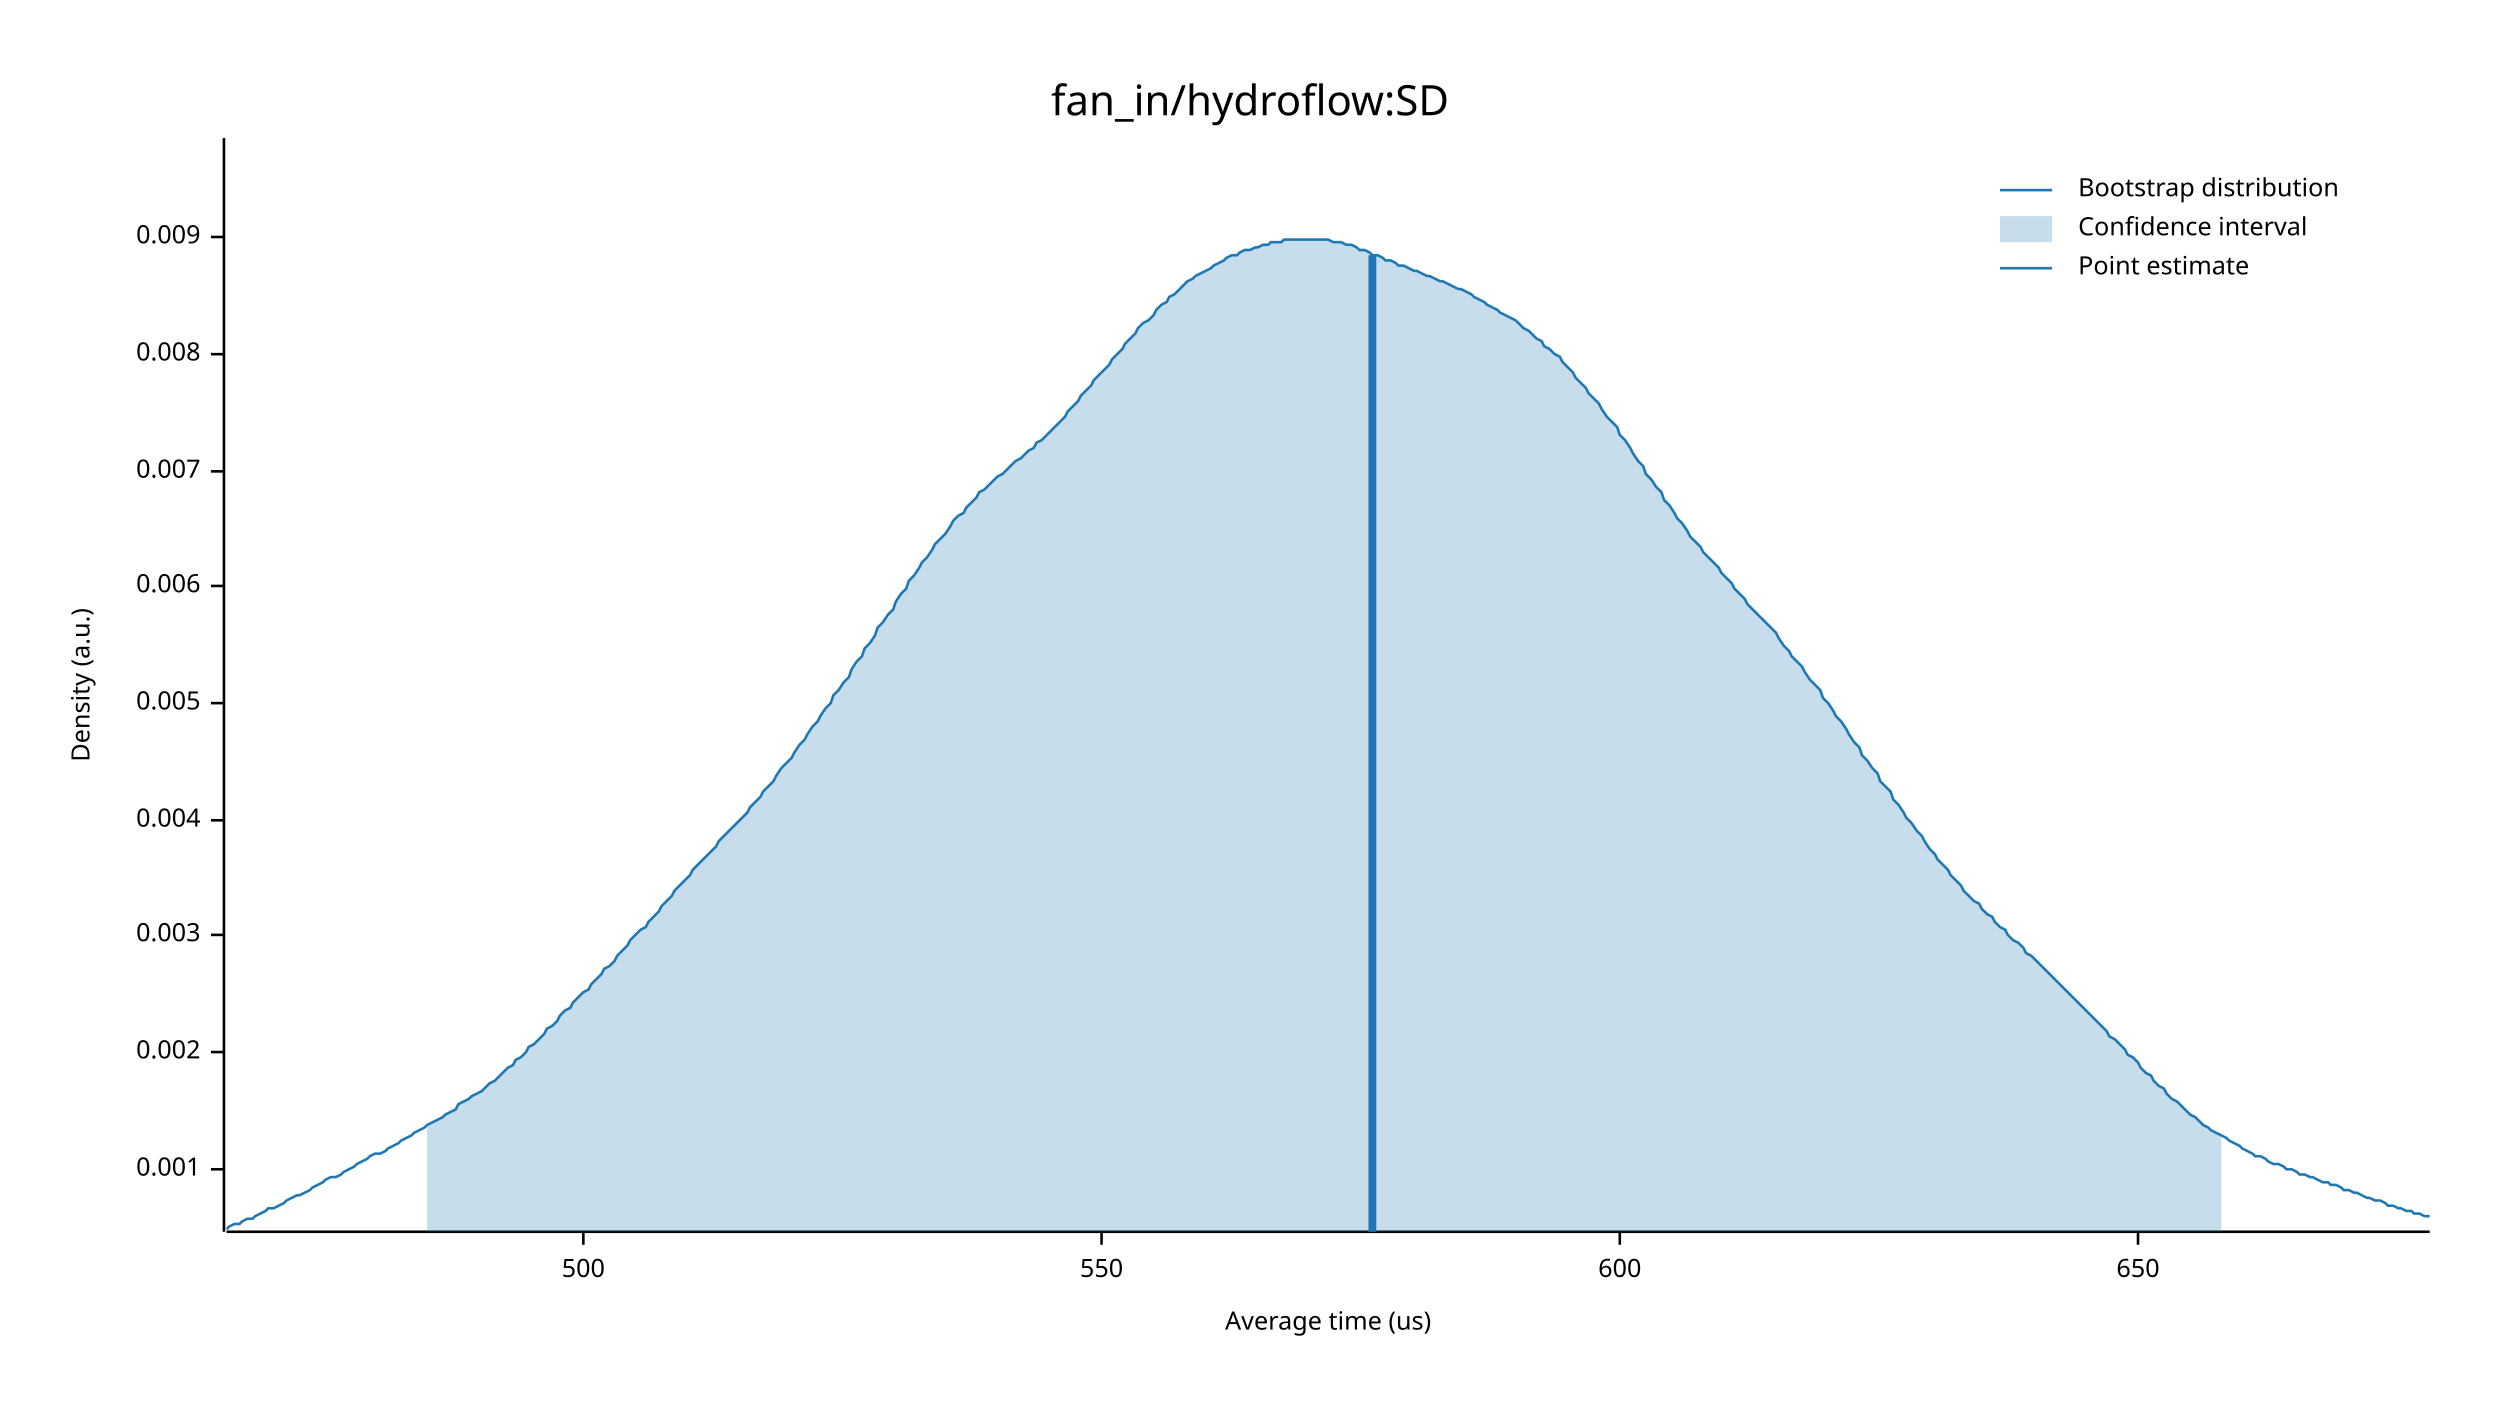
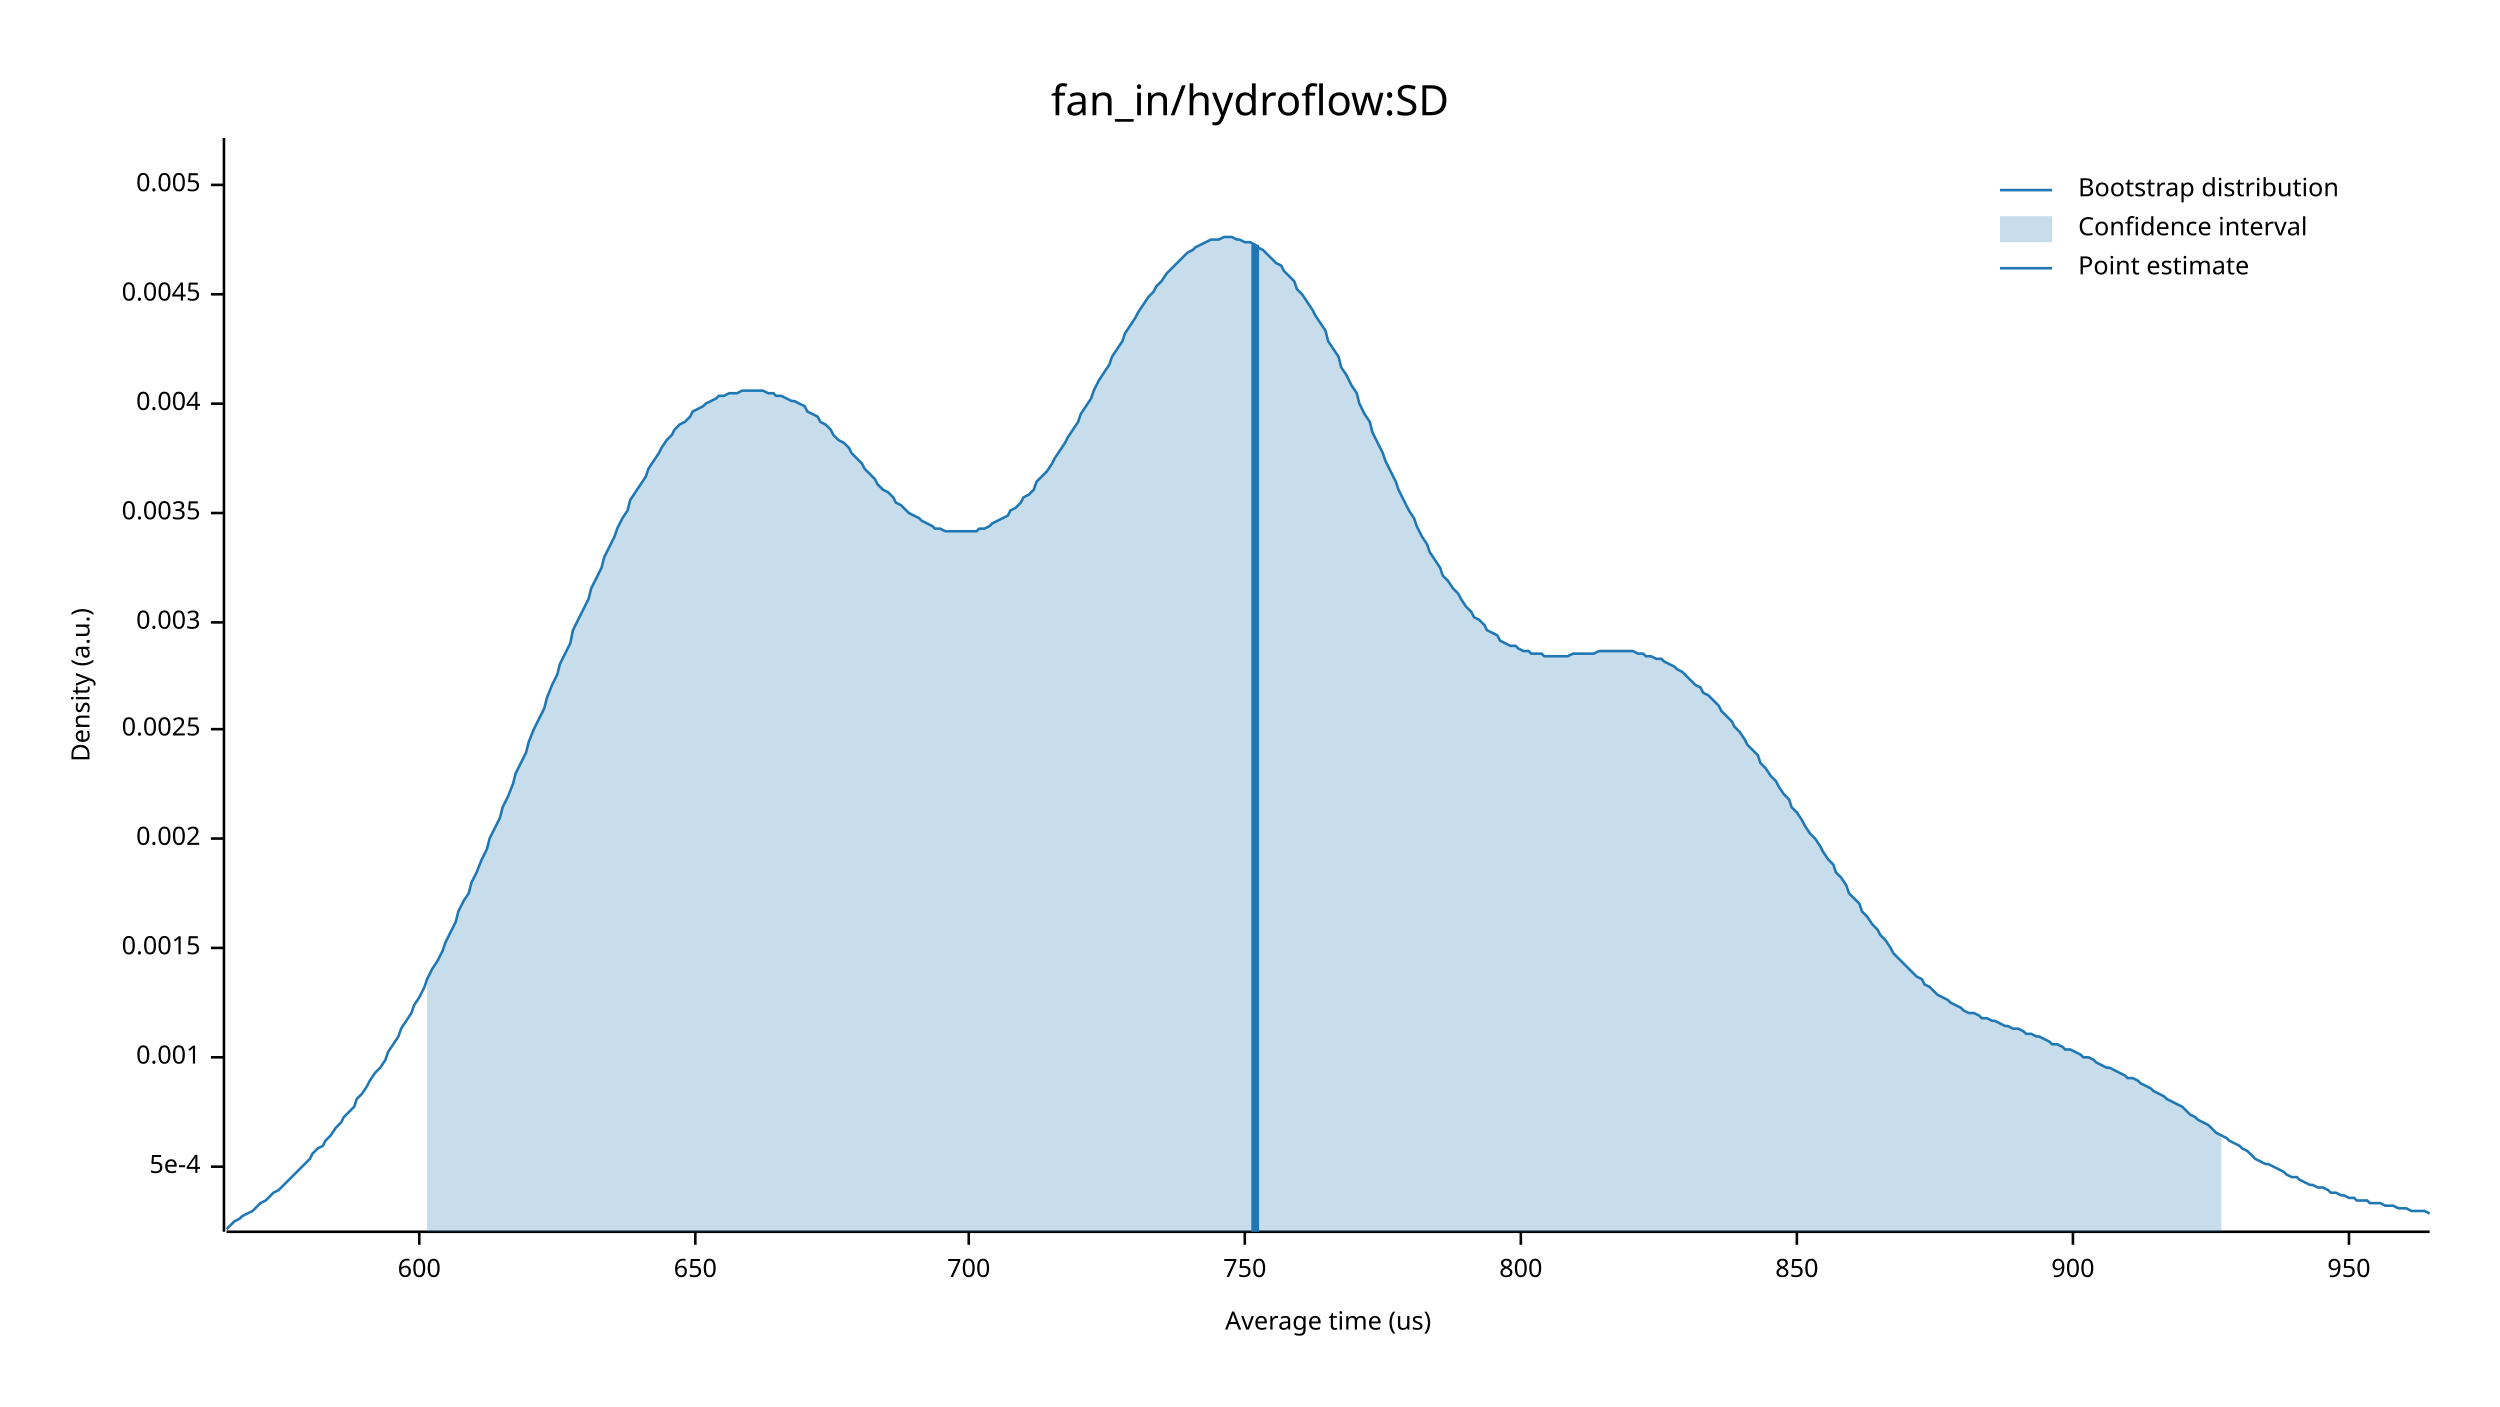
<svg xmlns="http://www.w3.org/2000/svg" width="960" height="540" viewBox="0 0 960 540">
  <text x="480" y="32" dy="0.76em" text-anchor="middle" font-family="sans-serif" font-size="16.129" opacity="1" fill="#000000">
fan_in/hydroflow:SD
</text>
  <text x="27" y="263" dy="0.76em" text-anchor="middle" font-family="sans-serif" font-size="9.677" opacity="1" fill="#000000" transform="rotate(270, 27, 263)">
Density (a.u.)
</text>
  <text x="510" y="513" dy="-0.5ex" text-anchor="middle" font-family="sans-serif" font-size="9.677" opacity="1" fill="#000000">
Average time (us)
</text>
  <polyline fill="none" opacity="1" stroke="#000000" stroke-width="1" points="86,53 86,473 " />
-   <text x="77" y="449" dy="0.5ex" text-anchor="end" font-family="sans-serif" font-size="9.677" opacity="1" fill="#000000">
+   <text x="77" y="448" dy="0.5ex" text-anchor="end" font-family="sans-serif" font-size="9.677" opacity="1" fill="#000000">
+ 5e-4
+ </text>
+   <polyline fill="none" opacity="1" stroke="#000000" stroke-width="1" points="81,448 86,448 " />
+   <text x="77" y="406" dy="0.5ex" text-anchor="end" font-family="sans-serif" font-size="9.677" opacity="1" fill="#000000">
0.001
</text>
-   <polyline fill="none" opacity="1" stroke="#000000" stroke-width="1" points="81,449 86,449 " />
-   <text x="77" y="404" dy="0.5ex" text-anchor="end" font-family="sans-serif" font-size="9.677" opacity="1" fill="#000000">
+   <polyline fill="none" opacity="1" stroke="#000000" stroke-width="1" points="81,406 86,406 " />
+   <text x="77" y="364" dy="0.5ex" text-anchor="end" font-family="sans-serif" font-size="9.677" opacity="1" fill="#000000">
+ 0.0015
+ </text>
+   <polyline fill="none" opacity="1" stroke="#000000" stroke-width="1" points="81,364 86,364 " />
+   <text x="77" y="322" dy="0.5ex" text-anchor="end" font-family="sans-serif" font-size="9.677" opacity="1" fill="#000000">
0.002
</text>
-   <polyline fill="none" opacity="1" stroke="#000000" stroke-width="1" points="81,404 86,404 " />
-   <text x="77" y="359" dy="0.5ex" text-anchor="end" font-family="sans-serif" font-size="9.677" opacity="1" fill="#000000">
+   <polyline fill="none" opacity="1" stroke="#000000" stroke-width="1" points="81,322 86,322 " />
+   <text x="77" y="280" dy="0.5ex" text-anchor="end" font-family="sans-serif" font-size="9.677" opacity="1" fill="#000000">
+ 0.0025
+ </text>
+   <polyline fill="none" opacity="1" stroke="#000000" stroke-width="1" points="81,280 86,280 " />
+   <text x="77" y="239" dy="0.5ex" text-anchor="end" font-family="sans-serif" font-size="9.677" opacity="1" fill="#000000">
0.003
</text>
-   <polyline fill="none" opacity="1" stroke="#000000" stroke-width="1" points="81,359 86,359 " />
-   <text x="77" y="315" dy="0.5ex" text-anchor="end" font-family="sans-serif" font-size="9.677" opacity="1" fill="#000000">
+   <polyline fill="none" opacity="1" stroke="#000000" stroke-width="1" points="81,239 86,239 " />
+   <text x="77" y="197" dy="0.5ex" text-anchor="end" font-family="sans-serif" font-size="9.677" opacity="1" fill="#000000">
+ 0.0035
+ </text>
+   <polyline fill="none" opacity="1" stroke="#000000" stroke-width="1" points="81,197 86,197 " />
+   <text x="77" y="155" dy="0.5ex" text-anchor="end" font-family="sans-serif" font-size="9.677" opacity="1" fill="#000000">
0.004
</text>
-   <polyline fill="none" opacity="1" stroke="#000000" stroke-width="1" points="81,315 86,315 " />
-   <text x="77" y="270" dy="0.5ex" text-anchor="end" font-family="sans-serif" font-size="9.677" opacity="1" fill="#000000">
+   <polyline fill="none" opacity="1" stroke="#000000" stroke-width="1" points="81,155 86,155 " />
+   <text x="77" y="113" dy="0.5ex" text-anchor="end" font-family="sans-serif" font-size="9.677" opacity="1" fill="#000000">
+ 0.0045
+ </text>
+   <polyline fill="none" opacity="1" stroke="#000000" stroke-width="1" points="81,113 86,113 " />
+   <text x="77" y="71" dy="0.5ex" text-anchor="end" font-family="sans-serif" font-size="9.677" opacity="1" fill="#000000">
0.005
</text>
-   <polyline fill="none" opacity="1" stroke="#000000" stroke-width="1" points="81,270 86,270 " />
-   <text x="77" y="225" dy="0.5ex" text-anchor="end" font-family="sans-serif" font-size="9.677" opacity="1" fill="#000000">
- 0.006
- </text>
-   <polyline fill="none" opacity="1" stroke="#000000" stroke-width="1" points="81,225 86,225 " />
-   <text x="77" y="181" dy="0.5ex" text-anchor="end" font-family="sans-serif" font-size="9.677" opacity="1" fill="#000000">
- 0.007
- </text>
-   <polyline fill="none" opacity="1" stroke="#000000" stroke-width="1" points="81,181 86,181 " />
-   <text x="77" y="136" dy="0.5ex" text-anchor="end" font-family="sans-serif" font-size="9.677" opacity="1" fill="#000000">
- 0.008
- </text>
-   <polyline fill="none" opacity="1" stroke="#000000" stroke-width="1" points="81,136 86,136 " />
-   <text x="77" y="91" dy="0.5ex" text-anchor="end" font-family="sans-serif" font-size="9.677" opacity="1" fill="#000000">
- 0.009
- </text>
-   <polyline fill="none" opacity="1" stroke="#000000" stroke-width="1" points="81,91 86,91 " />
+   <polyline fill="none" opacity="1" stroke="#000000" stroke-width="1" points="81,71 86,71 " />
  <polyline fill="none" opacity="1" stroke="#000000" stroke-width="1" points="87,473 933,473 " />
-   <text x="224" y="483" dy="0.76em" text-anchor="middle" font-family="sans-serif" font-size="9.677" opacity="1" fill="#000000">
- 500
- </text>
-   <polyline fill="none" opacity="1" stroke="#000000" stroke-width="1" points="224,473 224,478 " />
-   <text x="423" y="483" dy="0.76em" text-anchor="middle" font-family="sans-serif" font-size="9.677" opacity="1" fill="#000000">
- 550
- </text>
-   <polyline fill="none" opacity="1" stroke="#000000" stroke-width="1" points="423,473 423,478 " />
-   <text x="622" y="483" dy="0.76em" text-anchor="middle" font-family="sans-serif" font-size="9.677" opacity="1" fill="#000000">
+   <text x="161" y="483" dy="0.76em" text-anchor="middle" font-family="sans-serif" font-size="9.677" opacity="1" fill="#000000">
600
</text>
-   <polyline fill="none" opacity="1" stroke="#000000" stroke-width="1" points="622,473 622,478 " />
-   <text x="821" y="483" dy="0.76em" text-anchor="middle" font-family="sans-serif" font-size="9.677" opacity="1" fill="#000000">
+   <polyline fill="none" opacity="1" stroke="#000000" stroke-width="1" points="161,473 161,478 " />
+   <text x="267" y="483" dy="0.76em" text-anchor="middle" font-family="sans-serif" font-size="9.677" opacity="1" fill="#000000">
650
</text>
-   <polyline fill="none" opacity="1" stroke="#000000" stroke-width="1" points="821,473 821,478 " />
-   <polyline fill="none" opacity="1" stroke="#1F78B4" stroke-width="1" points="87,472 88,471 90,470 92,470 93,469 95,468 97,468 98,467 100,466 102,465 103,464 105,464 107,463 109,462 110,461 112,460 114,459 115,459 117,458 119,457 120,456 122,455 124,454 125,453 127,452 129,452 131,451 132,450 134,449 136,448 137,447 139,446 141,445 142,444 144,443 146,443 148,442 149,441 151,440 153,439 154,438 156,437 158,436 159,435 161,434 163,433 164,432 166,431 168,430 170,429 171,428 173,427 175,426 176,424 178,423 180,422 181,421 183,420 185,419 187,417 188,416 190,415 192,413 193,412 195,410 197,409 198,407 200,406 202,404 203,402 205,401 207,399 209,397 210,395 212,394 214,392 215,390 217,388 219,387 220,385 222,383 224,381 226,380 227,378 229,376 231,374 232,372 234,371 236,369 237,367 239,365 241,363 242,361 244,359 246,357 248,356 249,354 251,352 253,350 254,348 256,346 258,344 259,342 261,340 263,338 265,336 266,334 268,332 270,330 271,329 273,327 275,325 276,323 278,321 280,319 281,318 283,316 285,314 287,312 288,310 290,308 292,306 293,304 295,302 297,300 298,298 300,295 302,293 304,291 305,289 307,286 309,284 310,282 312,279 314,277 315,275 317,272 319,270 320,267 322,265 324,262 326,260 327,257 329,254 331,252 332,249 334,247 336,244 337,241 339,239 341,236 343,234 344,231 346,228 348,226 349,223 351,221 353,218 354,216 356,214 358,211 359,209 361,207 363,205 365,202 366,200 368,198 370,197 371,195 373,193 375,191 376,189 378,188 380,186 381,185 383,183 385,182 387,180 388,179 390,177 392,176 393,175 395,173 397,172 398,170 400,169 402,167 404,165 405,164 407,162 409,160 410,158 412,156 414,154 415,152 417,150 419,148 420,146 422,144 424,142 426,140 427,138 429,136 431,134 432,132 434,130 436,128 437,126 439,124 441,123 443,121 444,119 446,117 448,116 449,114 451,113 453,111 454,110 456,108 458,107 459,106 461,105 463,104 465,103 466,102 468,101 470,100 471,99 473,98 475,98 476,97 478,96 480,96 482,95 483,95 485,94 487,94 488,93 490,93 492,93 493,92 495,92 497,92 498,92 500,92 502,92 504,92 505,92 507,92 509,92 510,92 512,93 514,93 515,93 517,94 519,94 521,95 522,96 524,96 526,97 527,98 529,98 531,99 532,100 534,100 536,101 537,102 539,102 541,103 543,104 544,104 546,105 548,106 549,106 551,107 553,108 554,108 556,109 558,110 560,111 561,111 563,112 565,113 566,114 568,115 570,116 571,117 573,118 575,119 576,120 578,121 580,122 582,123 583,124 585,126 587,127 588,128 590,130 592,131 593,133 595,134 597,136 599,137 600,139 602,141 604,143 605,145 607,147 609,149 610,151 612,153 614,155 615,157 617,160 619,162 621,164 622,167 624,169 626,172 627,174 629,177 631,179 632,182 634,184 636,187 638,189 639,192 641,194 643,197 644,199 646,201 648,204 649,206 651,208 653,210 654,212 656,214 658,216 660,218 661,220 663,222 665,224 666,226 668,228 670,230 671,232 673,234 675,236 676,237 678,239 680,241 682,243 683,245 685,248 687,250 688,252 690,254 692,256 693,258 695,261 697,263 699,265 700,268 702,270 704,273 705,275 707,277 709,280 710,282 712,285 714,287 715,290 717,292 719,295 721,297 722,300 724,302 726,304 727,307 729,309 731,312 732,314 734,316 736,319 738,321 739,323 741,326 743,328 744,330 746,332 748,334 749,336 751,338 753,340 754,342 756,344 758,346 760,347 761,349 763,351 765,352 766,354 768,356 770,357 771,359 773,361 775,362 777,364 778,366 780,367 782,369 783,370 785,372 787,374 788,375 790,377 792,379 793,380 795,382 797,384 799,386 800,387 802,389 804,391 805,392 807,394 809,396 810,398 812,399 814,401 816,403 817,405 819,406 821,408 822,410 824,412 826,413 827,415 829,417 831,418 832,420 834,422 836,423 838,425 839,426 841,428 843,429 844,430 846,432 848,433 849,434 851,435 853,436 855,437 856,438 858,439 860,440 861,441 863,442 865,443 866,444 868,444 870,445 871,446 873,447 875,447 877,448 878,449 880,449 882,450 883,451 885,451 887,452 888,452 890,453 892,454 894,454 895,455 897,455 899,456 900,457 902,457 904,458 905,458 907,459 909,460 910,460 912,461 914,461 916,462 917,463 919,463 921,464 922,464 924,465 926,465 927,466 929,466 931,467 933,467 " />
-   <polygon opacity="0.25" fill="#1F78B4" points="164,432 166,431 168,430 170,429 171,428 173,427 175,426 176,424 178,423 180,422 181,421 183,420 185,419 187,417 188,416 190,415 192,413 193,412 195,410 197,409 198,407 200,406 202,404 203,402 205,401 207,399 209,397 210,395 212,394 214,392 215,390 217,388 219,387 220,385 222,383 224,381 226,380 227,378 229,376 231,374 232,372 234,371 236,369 237,367 239,365 241,363 242,361 244,359 246,357 248,356 249,354 251,352 253,350 254,348 256,346 258,344 259,342 261,340 263,338 265,336 266,334 268,332 270,330 271,329 273,327 275,325 276,323 278,321 280,319 281,318 283,316 285,314 287,312 288,310 290,308 292,306 293,304 295,302 297,300 298,298 300,295 302,293 304,291 305,289 307,286 309,284 310,282 312,279 314,277 315,275 317,272 319,270 320,267 322,265 324,262 326,260 327,257 329,254 331,252 332,249 334,247 336,244 337,241 339,239 341,236 343,234 344,231 346,228 348,226 349,223 351,221 353,218 354,216 356,214 358,211 359,209 361,207 363,205 365,202 366,200 368,198 370,197 371,195 373,193 375,191 376,189 378,188 380,186 381,185 383,183 385,182 387,180 388,179 390,177 392,176 393,175 395,173 397,172 398,170 400,169 402,167 404,165 405,164 407,162 409,160 410,158 412,156 414,154 415,152 417,150 419,148 420,146 422,144 424,142 426,140 427,138 429,136 431,134 432,132 434,130 436,128 437,126 439,124 441,123 443,121 444,119 446,117 448,116 449,114 451,113 453,111 454,110 456,108 458,107 459,106 461,105 463,104 465,103 466,102 468,101 470,100 471,99 473,98 475,98 476,97 478,96 480,96 482,95 483,95 485,94 487,94 488,93 490,93 492,93 493,92 495,92 497,92 498,92 500,92 502,92 504,92 505,92 507,92 509,92 510,92 512,93 514,93 515,93 517,94 519,94 521,95 522,96 524,96 526,97 527,98 529,98 531,99 532,100 534,100 536,101 537,102 539,102 541,103 543,104 544,104 546,105 548,106 549,106 551,107 553,108 554,108 556,109 558,110 560,111 561,111 563,112 565,113 566,114 568,115 570,116 571,117 573,118 575,119 576,120 578,121 580,122 582,123 583,124 585,126 587,127 588,128 590,130 592,131 593,133 595,134 597,136 599,137 600,139 602,141 604,143 605,145 607,147 609,149 610,151 612,153 614,155 615,157 617,160 619,162 621,164 622,167 624,169 626,172 627,174 629,177 631,179 632,182 634,184 636,187 638,189 639,192 641,194 643,197 644,199 646,201 648,204 649,206 651,208 653,210 654,212 656,214 658,216 660,218 661,220 663,222 665,224 666,226 668,228 670,230 671,232 673,234 675,236 676,237 678,239 680,241 682,243 683,245 685,248 687,250 688,252 690,254 692,256 693,258 695,261 697,263 699,265 700,268 702,270 704,273 705,275 707,277 709,280 710,282 712,285 714,287 715,290 717,292 719,295 721,297 722,300 724,302 726,304 727,307 729,309 731,312 732,314 734,316 736,319 738,321 739,323 741,326 743,328 744,330 746,332 748,334 749,336 751,338 753,340 754,342 756,344 758,346 760,347 761,349 763,351 765,352 766,354 768,356 770,357 771,359 773,361 775,362 777,364 778,366 780,367 782,369 783,370 785,372 787,374 788,375 790,377 792,379 793,380 795,382 797,384 799,386 800,387 802,389 804,391 805,392 807,394 809,396 810,398 812,399 814,401 816,403 817,405 819,406 821,408 822,410 824,412 826,413 827,415 829,417 831,418 832,420 834,422 836,423 838,425 839,426 841,428 843,429 844,430 846,432 848,433 849,434 851,435 853,436 853,473 164,473 " />
-   <polyline fill="none" opacity="1" stroke="#1F78B4" stroke-width="3" points="527,473 527,98 " />
+   <polyline fill="none" opacity="1" stroke="#000000" stroke-width="1" points="267,473 267,478 " />
+   <text x="372" y="483" dy="0.76em" text-anchor="middle" font-family="sans-serif" font-size="9.677" opacity="1" fill="#000000">
+ 700
+ </text>
+   <polyline fill="none" opacity="1" stroke="#000000" stroke-width="1" points="372,473 372,478 " />
+   <text x="478" y="483" dy="0.76em" text-anchor="middle" font-family="sans-serif" font-size="9.677" opacity="1" fill="#000000">
+ 750
+ </text>
+   <polyline fill="none" opacity="1" stroke="#000000" stroke-width="1" points="478,473 478,478 " />
+   <text x="584" y="483" dy="0.76em" text-anchor="middle" font-family="sans-serif" font-size="9.677" opacity="1" fill="#000000">
+ 800
+ </text>
+   <polyline fill="none" opacity="1" stroke="#000000" stroke-width="1" points="584,473 584,478 " />
+   <text x="690" y="483" dy="0.76em" text-anchor="middle" font-family="sans-serif" font-size="9.677" opacity="1" fill="#000000">
+ 850
+ </text>
+   <polyline fill="none" opacity="1" stroke="#000000" stroke-width="1" points="690,473 690,478 " />
+   <text x="796" y="483" dy="0.76em" text-anchor="middle" font-family="sans-serif" font-size="9.677" opacity="1" fill="#000000">
+ 900
+ </text>
+   <polyline fill="none" opacity="1" stroke="#000000" stroke-width="1" points="796,473 796,478 " />
+   <text x="902" y="483" dy="0.76em" text-anchor="middle" font-family="sans-serif" font-size="9.677" opacity="1" fill="#000000">
+ 950
+ </text>
+   <polyline fill="none" opacity="1" stroke="#000000" stroke-width="1" points="902,473 902,478 " />
+   <polyline fill="none" opacity="1" stroke="#1F78B4" stroke-width="1" points="87,472 88,471 90,469 92,468 93,467 95,466 97,465 98,464 100,462 102,461 103,460 105,458 107,457 109,455 110,454 112,452 114,450 115,449 117,447 119,445 120,443 122,441 124,440 125,438 127,436 129,433 131,431 132,429 134,427 136,425 137,422 139,420 141,417 142,415 144,412 146,410 148,407 149,404 151,401 153,398 154,395 156,392 158,389 159,386 161,383 163,379 164,376 166,372 168,369 170,365 171,362 173,358 175,354 176,350 178,346 180,343 181,339 183,335 185,330 187,326 188,322 190,318 192,314 193,310 195,306 197,301 198,297 200,293 202,289 203,285 205,280 207,276 209,272 210,268 212,263 214,259 215,255 217,251 219,247 220,242 222,238 224,234 226,230 227,226 229,222 231,218 232,214 234,210 236,206 237,203 239,199 241,196 242,192 244,189 246,186 248,183 249,180 251,177 253,174 254,172 256,169 258,167 259,165 261,163 263,162 265,160 266,158 268,157 270,156 271,155 273,154 275,153 276,152 278,152 280,151 281,151 283,151 285,150 287,150 288,150 290,150 292,150 293,150 295,151 297,151 298,152 300,152 302,153 304,154 305,154 307,155 309,156 310,158 312,159 314,160 315,162 317,163 319,165 320,167 322,169 324,170 326,172 327,174 329,176 331,178 332,180 334,182 336,184 337,186 339,188 341,189 343,191 344,193 346,194 348,196 349,197 351,198 353,199 354,200 356,201 358,202 359,203 361,203 363,204 365,204 366,204 368,204 370,204 371,204 373,204 375,204 376,203 378,203 380,202 381,201 383,200 385,199 387,198 388,196 390,195 392,193 393,191 395,190 397,188 398,185 400,183 402,181 404,178 405,176 407,173 409,170 410,168 412,165 414,162 415,159 417,156 419,153 420,150 422,146 424,143 426,140 427,137 429,134 431,131 432,128 434,125 436,122 437,120 439,117 441,114 443,112 444,110 446,108 448,105 449,104 451,102 453,100 454,99 456,97 458,96 459,95 461,94 463,93 465,92 466,92 468,92 470,91 471,91 473,91 475,92 476,92 478,93 480,93 482,94 483,95 485,96 487,98 488,99 490,101 492,102 493,104 495,106 497,108 498,111 500,113 502,116 504,119 505,121 507,124 509,127 510,131 512,134 514,137 515,141 517,144 519,148 521,151 522,155 524,159 526,162 527,166 529,170 531,174 532,177 534,181 536,185 537,188 539,192 541,196 543,199 544,202 546,206 548,209 549,212 551,215 553,218 554,221 556,223 558,226 560,228 561,230 563,233 565,235 566,237 568,238 570,240 571,242 573,243 575,244 576,246 578,247 580,248 582,248 583,249 585,250 587,250 588,251 590,251 592,251 593,252 595,252 597,252 599,252 600,252 602,252 604,251 605,251 607,251 609,251 610,251 612,251 614,250 615,250 617,250 619,250 621,250 622,250 624,250 626,250 627,250 629,251 631,251 632,252 634,252 636,253 638,253 639,254 641,255 643,256 644,257 646,258 648,260 649,261 651,263 653,264 654,266 656,267 658,269 660,271 661,273 663,275 665,277 666,279 668,281 670,284 671,286 673,288 675,290 676,293 678,295 680,298 682,300 683,302 685,305 687,307 688,310 690,312 692,315 693,317 695,320 697,322 699,325 700,327 702,330 704,332 705,335 707,337 709,340 710,343 712,345 714,347 715,350 717,352 719,355 721,357 722,359 724,361 726,364 727,366 729,368 731,370 732,371 734,373 736,375 738,376 739,378 741,379 743,381 744,382 746,383 748,384 749,385 751,386 753,387 754,388 756,389 758,389 760,390 761,391 763,391 765,392 766,392 768,393 770,394 771,394 773,395 775,395 777,396 778,397 780,397 782,398 783,398 785,399 787,400 788,401 790,401 792,402 793,403 795,403 797,404 799,405 800,406 802,406 804,407 805,408 807,409 809,410 810,410 812,411 814,412 816,413 817,414 819,414 821,415 822,416 824,417 826,418 827,419 829,420 831,421 832,422 834,423 836,424 838,425 839,426 841,428 843,429 844,430 846,431 848,432 849,433 851,435 853,436 855,437 856,438 858,439 860,440 861,441 863,442 865,444 866,445 868,446 870,447 871,447 873,448 875,449 877,450 878,451 880,452 882,452 883,453 885,454 887,455 888,455 890,456 892,456 894,457 895,458 897,458 899,459 900,459 902,460 904,460 905,461 907,461 909,461 910,462 912,462 914,462 916,463 917,463 919,463 921,464 922,464 924,464 926,465 927,465 929,465 931,465 933,466 " />
+   <polygon opacity="0.25" fill="#1F78B4" points="164,376 166,372 168,369 170,365 171,362 173,358 175,354 176,350 178,346 180,343 181,339 183,335 185,330 187,326 188,322 190,318 192,314 193,310 195,306 197,301 198,297 200,293 202,289 203,285 205,280 207,276 209,272 210,268 212,263 214,259 215,255 217,251 219,247 220,242 222,238 224,234 226,230 227,226 229,222 231,218 232,214 234,210 236,206 237,203 239,199 241,196 242,192 244,189 246,186 248,183 249,180 251,177 253,174 254,172 256,169 258,167 259,165 261,163 263,162 265,160 266,158 268,157 270,156 271,155 273,154 275,153 276,152 278,152 280,151 281,151 283,151 285,150 287,150 288,150 290,150 292,150 293,150 295,151 297,151 298,152 300,152 302,153 304,154 305,154 307,155 309,156 310,158 312,159 314,160 315,162 317,163 319,165 320,167 322,169 324,170 326,172 327,174 329,176 331,178 332,180 334,182 336,184 337,186 339,188 341,189 343,191 344,193 346,194 348,196 349,197 351,198 353,199 354,200 356,201 358,202 359,203 361,203 363,204 365,204 366,204 368,204 370,204 371,204 373,204 375,204 376,203 378,203 380,202 381,201 383,200 385,199 387,198 388,196 390,195 392,193 393,191 395,190 397,188 398,185 400,183 402,181 404,178 405,176 407,173 409,170 410,168 412,165 414,162 415,159 417,156 419,153 420,150 422,146 424,143 426,140 427,137 429,134 431,131 432,128 434,125 436,122 437,120 439,117 441,114 443,112 444,110 446,108 448,105 449,104 451,102 453,100 454,99 456,97 458,96 459,95 461,94 463,93 465,92 466,92 468,92 470,91 471,91 473,91 475,92 476,92 478,93 480,93 482,94 483,95 485,96 487,98 488,99 490,101 492,102 493,104 495,106 497,108 498,111 500,113 502,116 504,119 505,121 507,124 509,127 510,131 512,134 514,137 515,141 517,144 519,148 521,151 522,155 524,159 526,162 527,166 529,170 531,174 532,177 534,181 536,185 537,188 539,192 541,196 543,199 544,202 546,206 548,209 549,212 551,215 553,218 554,221 556,223 558,226 560,228 561,230 563,233 565,235 566,237 568,238 570,240 571,242 573,243 575,244 576,246 578,247 580,248 582,248 583,249 585,250 587,250 588,251 590,251 592,251 593,252 595,252 597,252 599,252 600,252 602,252 604,251 605,251 607,251 609,251 610,251 612,251 614,250 615,250 617,250 619,250 621,250 622,250 624,250 626,250 627,250 629,251 631,251 632,252 634,252 636,253 638,253 639,254 641,255 643,256 644,257 646,258 648,260 649,261 651,263 653,264 654,266 656,267 658,269 660,271 661,273 663,275 665,277 666,279 668,281 670,284 671,286 673,288 675,290 676,293 678,295 680,298 682,300 683,302 685,305 687,307 688,310 690,312 692,315 693,317 695,320 697,322 699,325 700,327 702,330 704,332 705,335 707,337 709,340 710,343 712,345 714,347 715,350 717,352 719,355 721,357 722,359 724,361 726,364 727,366 729,368 731,370 732,371 734,373 736,375 738,376 739,378 741,379 743,381 744,382 746,383 748,384 749,385 751,386 753,387 754,388 756,389 758,389 760,390 761,391 763,391 765,392 766,392 768,393 770,394 771,394 773,395 775,395 777,396 778,397 780,397 782,398 783,398 785,399 787,400 788,401 790,401 792,402 793,403 795,403 797,404 799,405 800,406 802,406 804,407 805,408 807,409 809,410 810,410 812,411 814,412 816,413 817,414 819,414 821,415 822,416 824,417 826,418 827,419 829,420 831,421 832,422 834,423 836,424 838,425 839,426 841,428 843,429 844,430 846,431 848,432 849,433 851,435 853,436 853,473 164,473 " />
+   <polyline fill="none" opacity="1" stroke="#1F78B4" stroke-width="3" points="482,473 482,94 " />
  <text x="798" y="68" dy="0.76em" text-anchor="start" font-family="sans-serif" font-size="9.677" opacity="1" fill="#000000">
Bootstrap distribution
</text>
  <text x="798" y="83" dy="0.76em" text-anchor="start" font-family="sans-serif" font-size="9.677" opacity="1" fill="#000000">
Confidence interval
</text>
  <text x="798" y="98" dy="0.76em" text-anchor="start" font-family="sans-serif" font-size="9.677" opacity="1" fill="#000000">
Point estimate
</text>
  <polyline fill="none" opacity="1" stroke="#1F78B4" stroke-width="1" points="768,73 788,73 " />
  <rect x="768" y="83" width="20" height="10" opacity="0.25" fill="#1F78B4" stroke="none" />
  <polyline fill="none" opacity="1" stroke="#1F78B4" stroke-width="1" points="768,103 788,103 " />
</svg>
